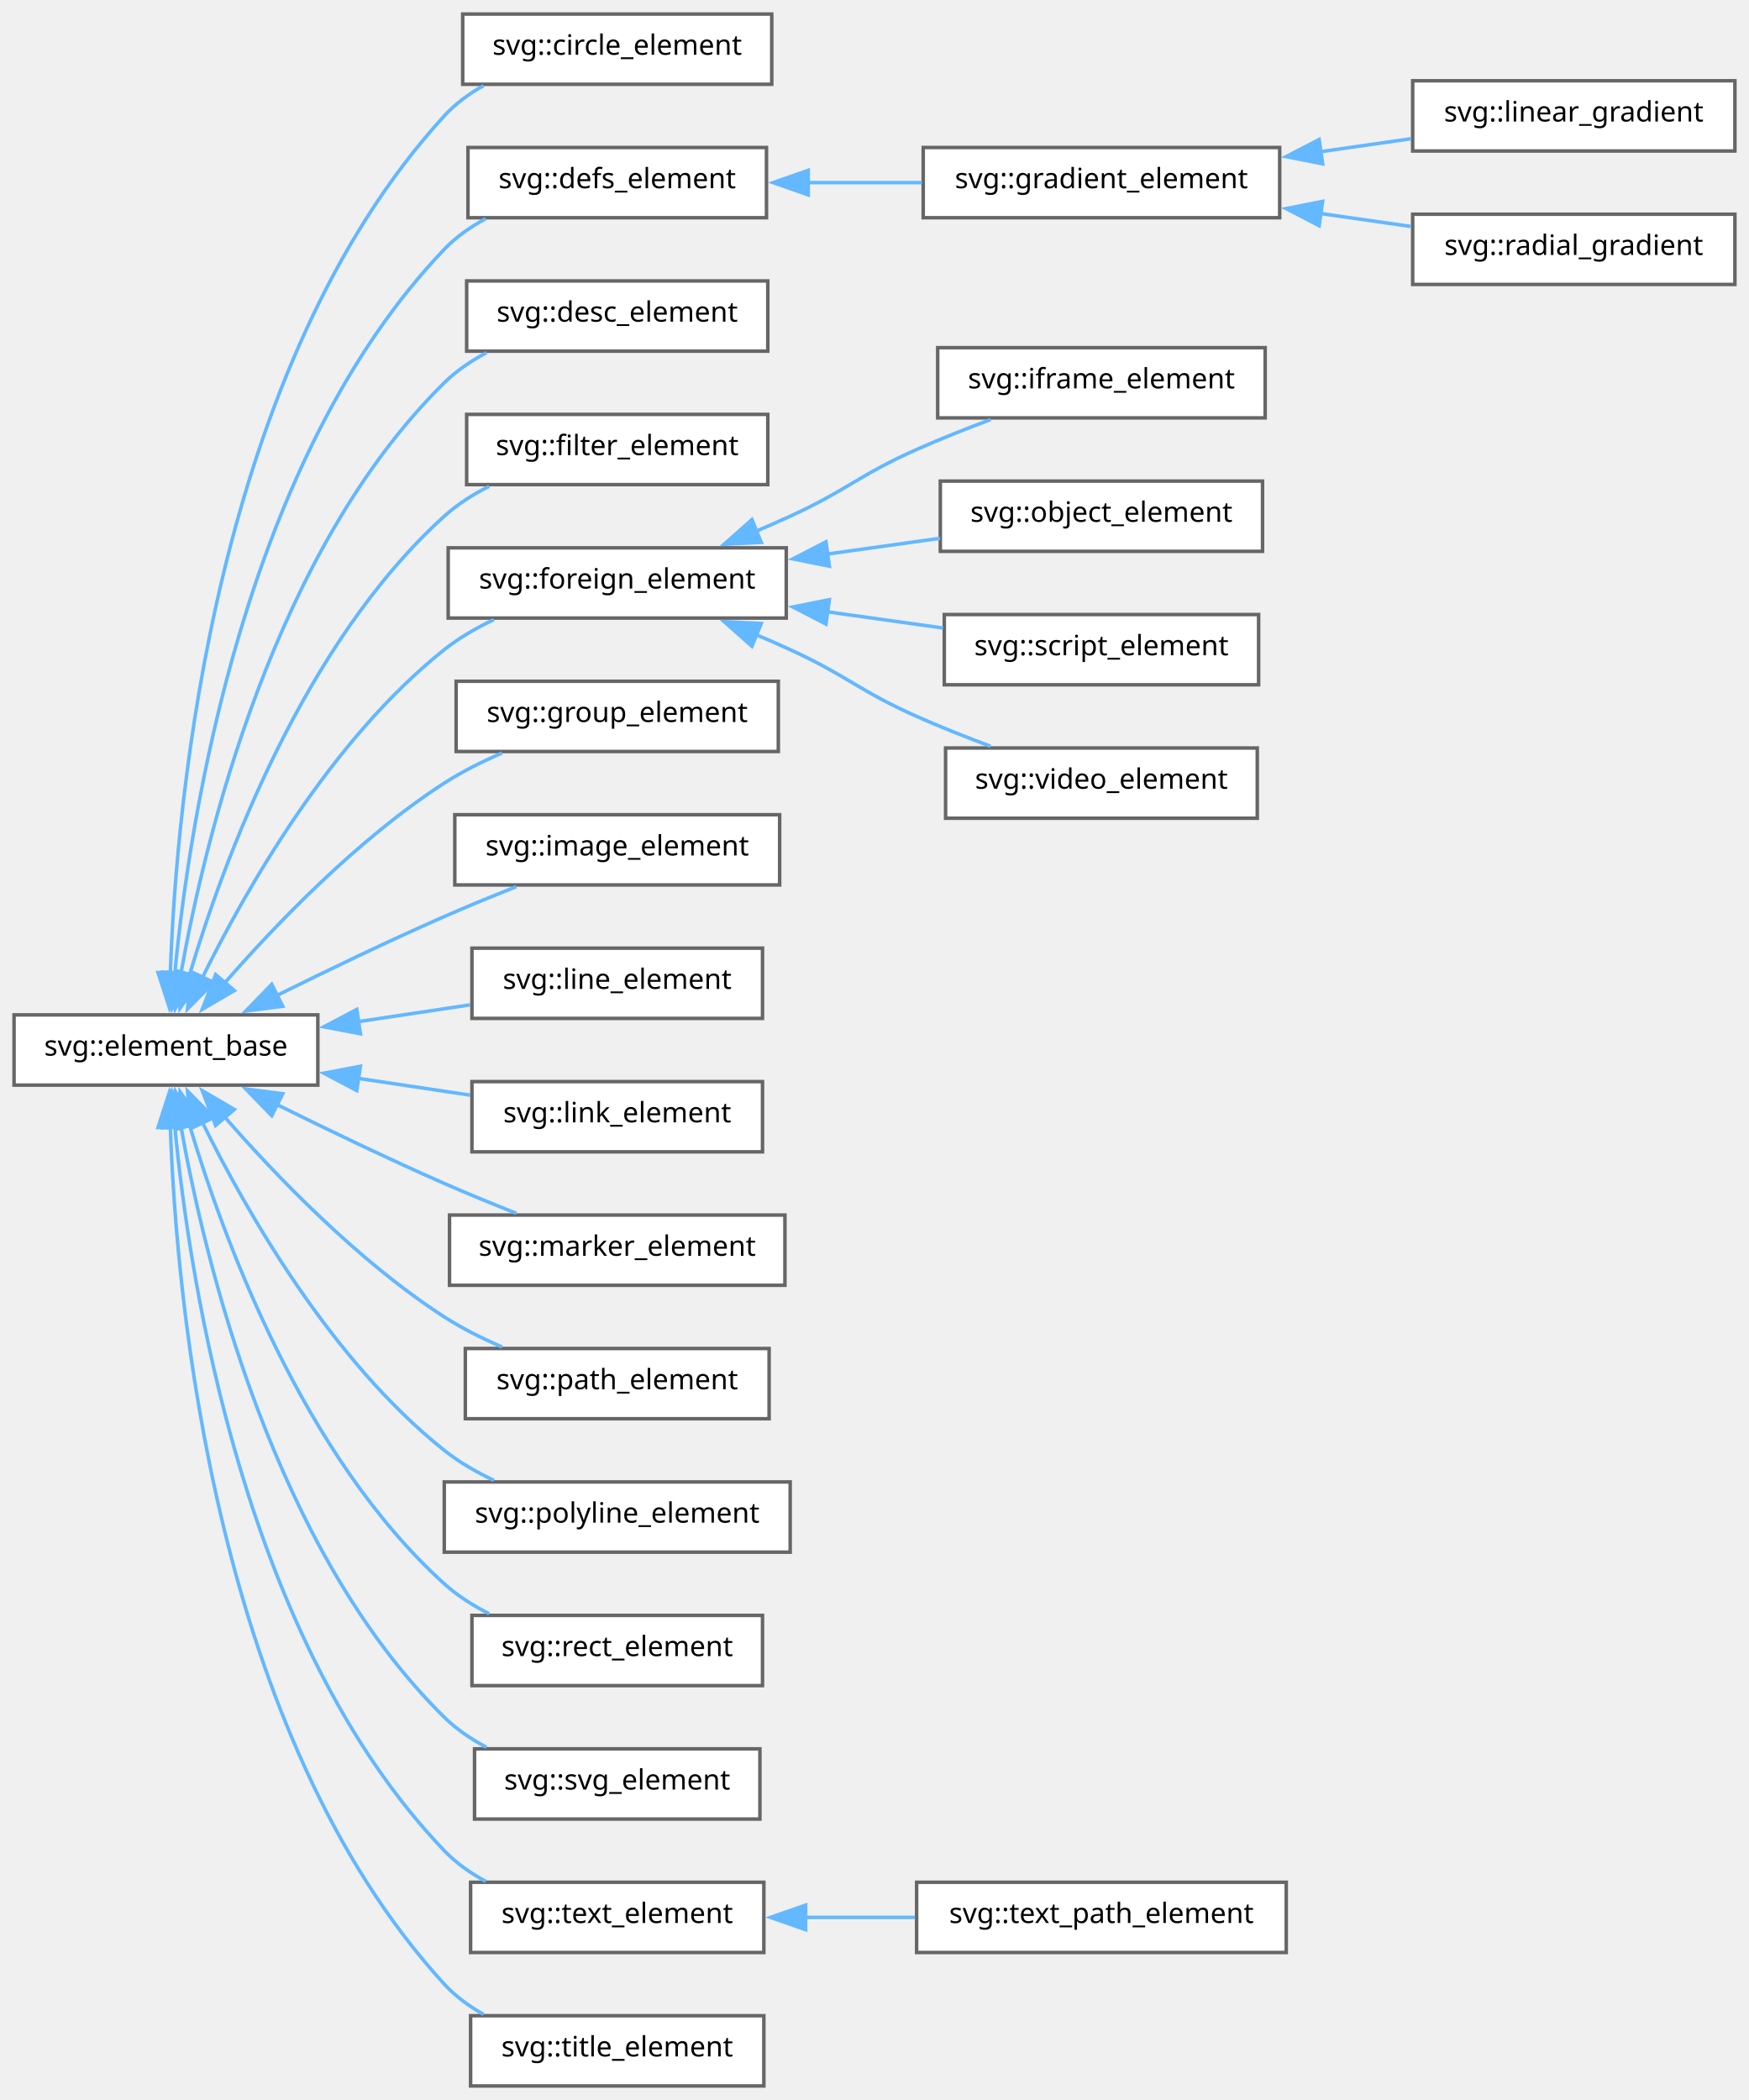
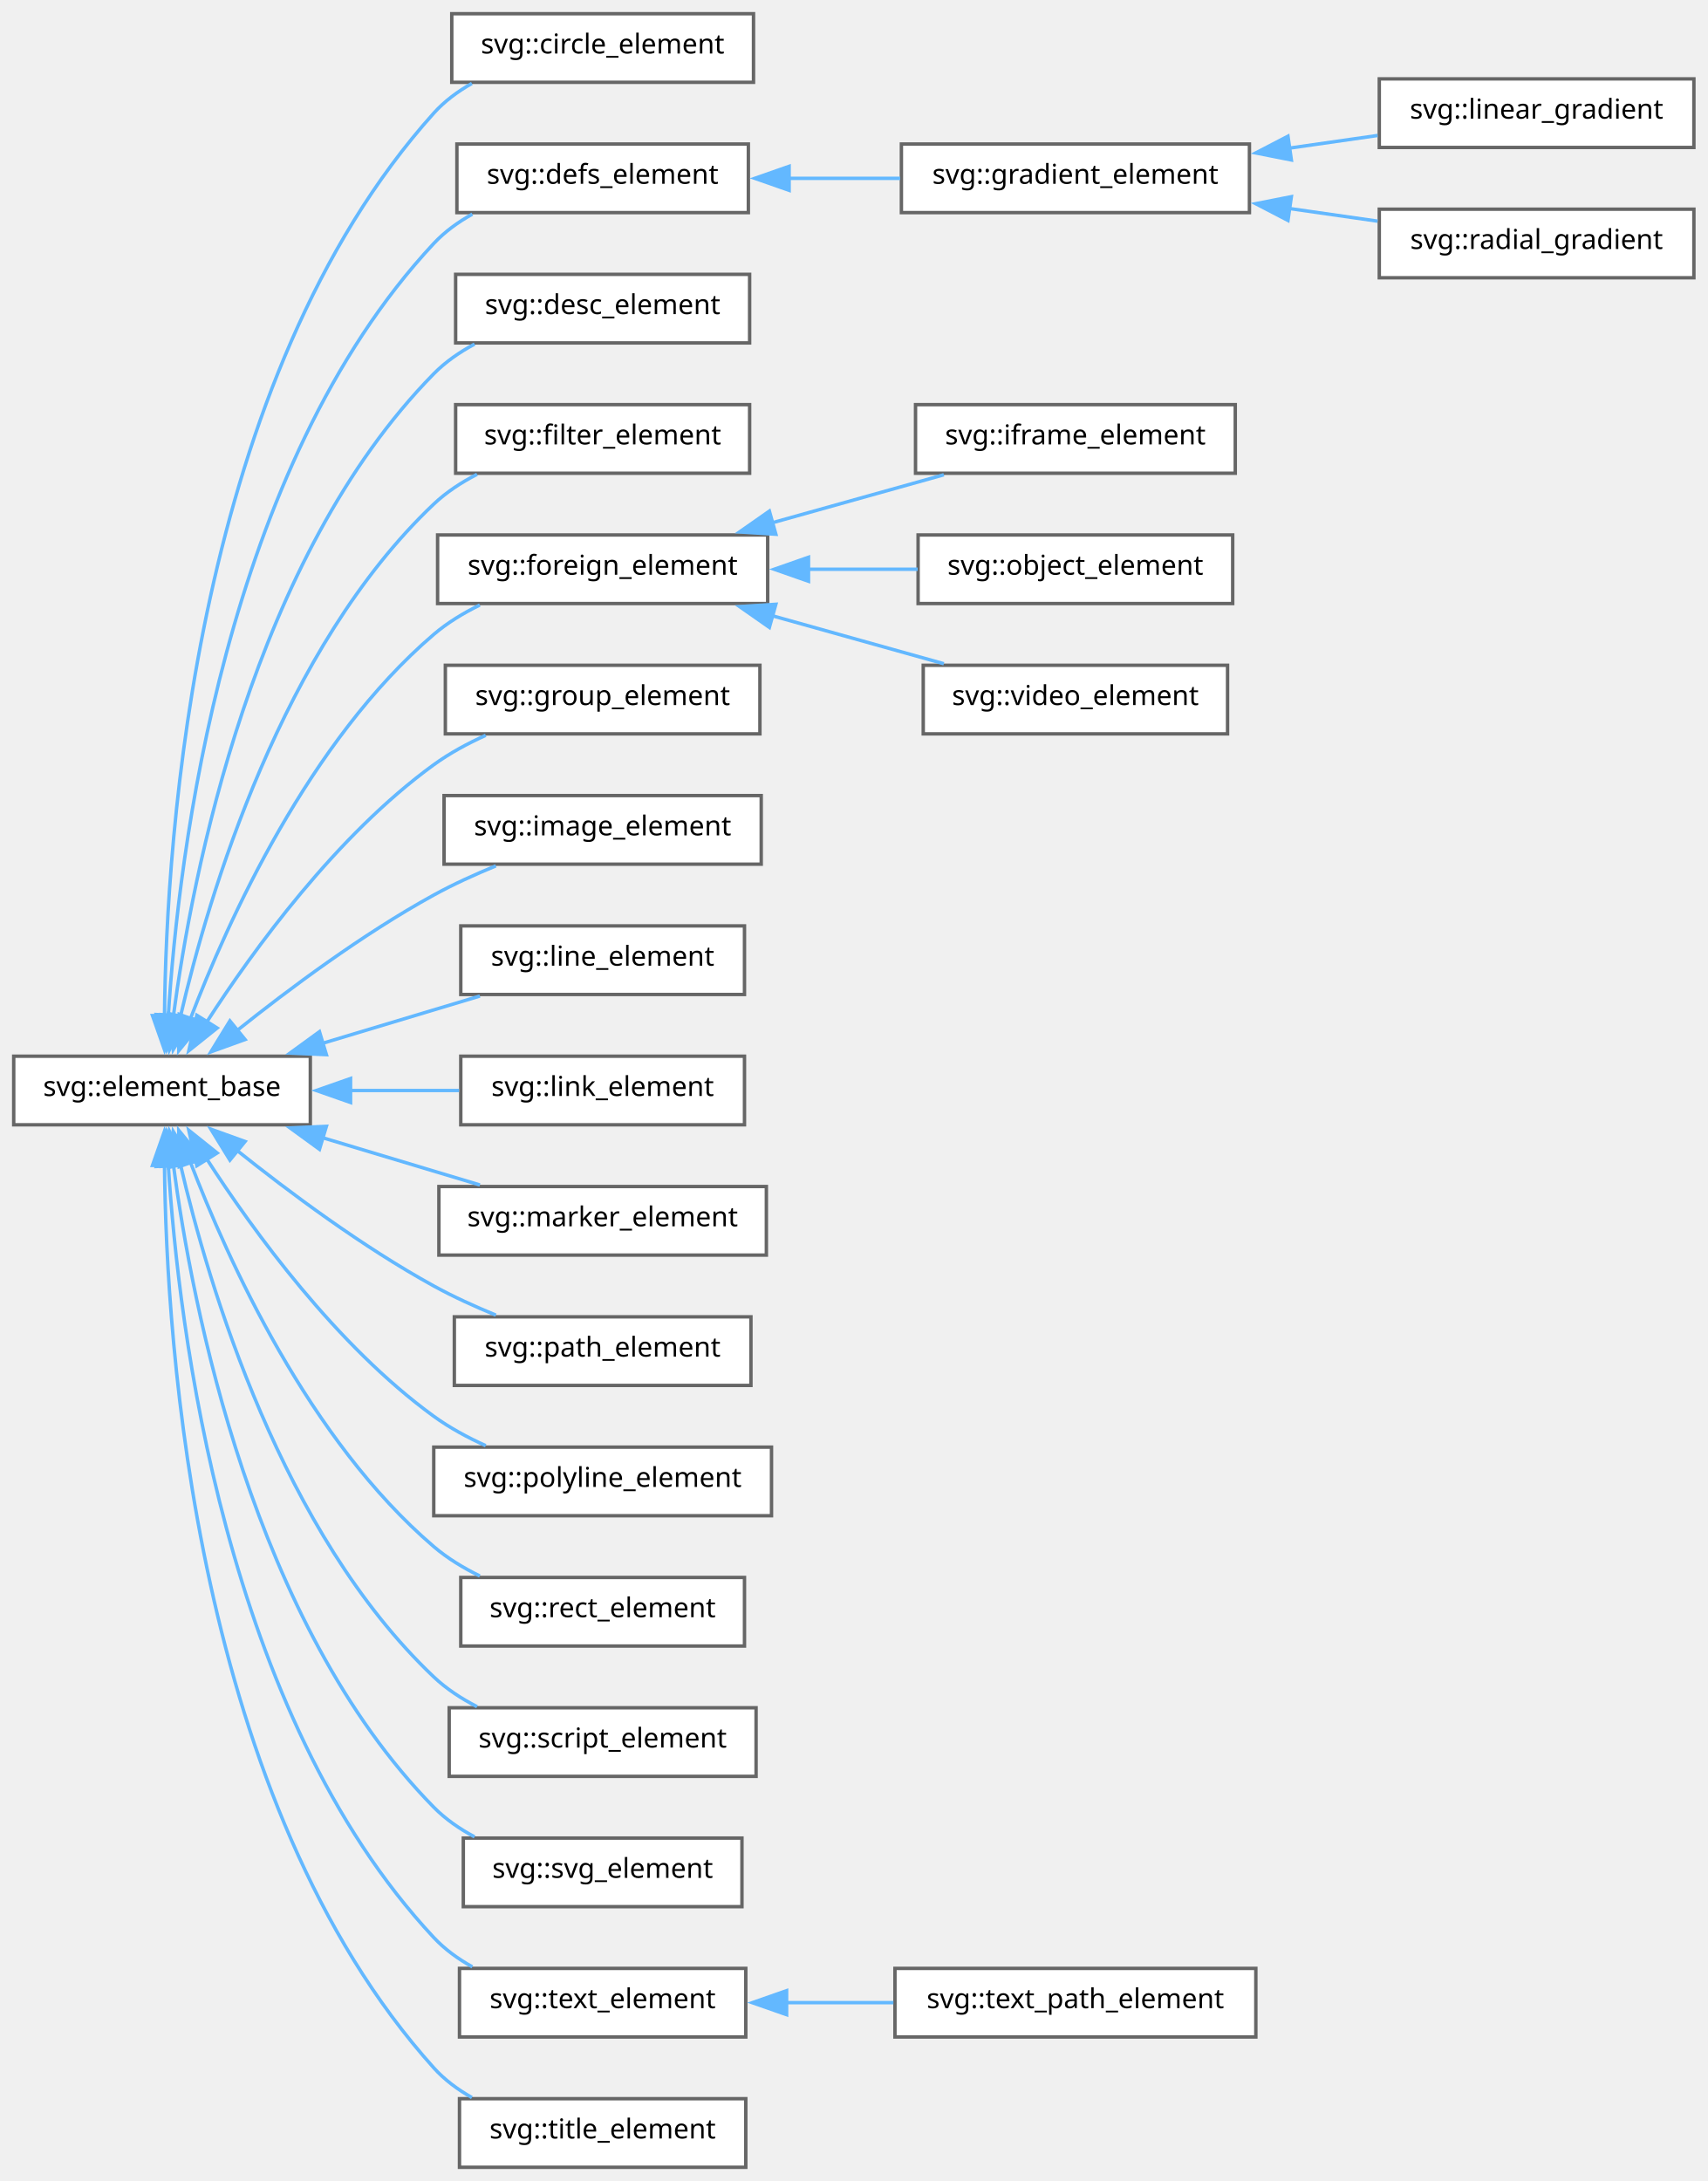
- <svg xmlns="http://www.w3.org/2000/svg" xmlns:xlink="http://www.w3.org/1999/xlink" width="498pt" height="598pt" viewBox="0.00 0.00 498.00 598.00">
-   <g id="graph0" class="graph" transform="scale(1 1) rotate(0) translate(4 594)">
+ <svg xmlns="http://www.w3.org/2000/svg" xmlns:xlink="http://www.w3.org/1999/xlink" width="498pt" height="636pt" viewBox="0.00 0.00 498.00 636.00">
+   <g id="graph0" class="graph" transform="scale(1 1) rotate(0) translate(4 632)">
    <g id="Node000000" class="node">
      <g id="a_Node000000">
        <a xlink:href="group__elements.html#structsvg_1_1element__base" target="_top" xlink:title="Abstract base class for all SVG Elements.">
-           <polygon fill="white" stroke="#666666" points="86.5,-305 0,-305 0,-285 86.5,-285 86.5,-305" />
-           <text text-anchor="middle" x="43.25" y="-293.4" font-family="SourceSans" font-size="8.00">svg::element_base</text>
+           <polygon fill="white" stroke="#666666" points="86.5,-324 0,-324 0,-304 86.5,-304 86.5,-324" />
+           <text text-anchor="middle" x="43.25" y="-312.4" font-family="SourceSans" font-size="8.00">svg::element_base</text>
        </a>
      </g>
    </g>
    <g id="Node000001" class="node">
      <g id="a_Node000001">
        <a xlink:href="group__elements.html#structsvg_1_1circle__element" target="_top" xlink:title=" ">
-           <polygon fill="white" stroke="#666666" points="215.75,-590 127.75,-590 127.75,-570 215.75,-570 215.75,-590" />
-           <text text-anchor="middle" x="171.75" y="-578.4" font-family="SourceSans" font-size="8.00">svg::circle_element</text>
+           <polygon fill="white" stroke="#666666" points="215.75,-628 127.75,-628 127.75,-608 215.75,-608 215.75,-628" />
+           <text text-anchor="middle" x="171.75" y="-616.4" font-family="SourceSans" font-size="8.00">svg::circle_element</text>
        </a>
      </g>
    </g>
    <g id="edge1_Node000000_Node000001" class="edge">
      <g id="a_edge1_Node000000_Node000001">
        <a xlink:title=" ">
-           <path fill="none" stroke="#63b8ff" d="M44.49,-316.67C46.2,-366.34 57.19,-489.61 122.5,-561 125.66,-564.45 129.53,-567.29 133.68,-569.61" />
-           <polygon fill="#63b8ff" stroke="#63b8ff" points="48,-316.88 44.26,-306.97 41,-317.05 48,-316.88" />
+           <path fill="none" stroke="#63b8ff" d="M43.97,-335.77C44.49,-387.95 52.96,-521.58 122.5,-599 125.63,-602.48 129.48,-605.33 133.62,-607.67" />
+           <polygon fill="#63b8ff" stroke="#63b8ff" points="47.47,-335.86 43.98,-325.85 40.47,-335.85 47.47,-335.86" />
        </a>
      </g>
    </g>
    <g id="Node000002" class="node">
      <g id="a_Node000002">
        <a xlink:href="group__elements.html#structsvg_1_1defs__element" target="_top" xlink:title=" ">
-           <polygon fill="white" stroke="#666666" points="214.25,-552 129.25,-552 129.25,-532 214.25,-532 214.25,-552" />
-           <text text-anchor="middle" x="171.75" y="-540.4" font-family="SourceSans" font-size="8.00">svg::defs_element</text>
+           <polygon fill="white" stroke="#666666" points="214.25,-590 129.25,-590 129.25,-570 214.25,-570 214.25,-590" />
+           <text text-anchor="middle" x="171.75" y="-578.4" font-family="SourceSans" font-size="8.00">svg::defs_element</text>
        </a>
      </g>
    </g>
    <g id="edge2_Node000000_Node000002" class="edge">
      <g id="a_edge2_Node000000_Node000002">
        <a xlink:title=" ">
-           <path fill="none" stroke="#63b8ff" d="M45.78,-316.84C50.03,-361.42 65.76,-463.68 122.5,-523 125.86,-526.51 129.95,-529.39 134.31,-531.74" />
-           <polygon fill="#63b8ff" stroke="#63b8ff" points="49.27,-316.6 44.95,-306.93 42.3,-317.18 49.27,-316.6" />
+           <path fill="none" stroke="#63b8ff" d="M45.08,-335.71C48.04,-382.87 61.47,-495.65 122.5,-561 125.7,-564.42 129.58,-567.24 133.75,-569.55" />
+           <polygon fill="#63b8ff" stroke="#63b8ff" points="48.59,-335.8 44.58,-326 41.6,-336.16 48.59,-335.8" />
        </a>
      </g>
    </g>
    <g id="Node000006" class="node">
      <g id="a_Node000006">
        <a xlink:href="group__elements.html#structsvg_1_1desc__element" target="_top" xlink:title=" ">
-           <polygon fill="white" stroke="#666666" points="214.62,-514 128.88,-514 128.88,-494 214.62,-494 214.62,-514" />
-           <text text-anchor="middle" x="171.75" y="-502.4" font-family="SourceSans" font-size="8.00">svg::desc_element</text>
+           <polygon fill="white" stroke="#666666" points="214.62,-552 128.88,-552 128.88,-532 214.62,-532 214.62,-552" />
+           <text text-anchor="middle" x="171.75" y="-540.4" font-family="SourceSans" font-size="8.00">svg::desc_element</text>
        </a>
      </g>
    </g>
    <g id="edge6_Node000000_Node000006" class="edge">
      <g id="a_edge6_Node000000_Node000006">
        <a xlink:title=" ">
-           <path fill="none" stroke="#63b8ff" d="M47.44,-316.35C54.31,-355.06 73.98,-437.22 122.5,-485 125.96,-488.41 130.11,-491.23 134.51,-493.55" />
-           <polygon fill="#63b8ff" stroke="#63b8ff" points="50.93,-316 45.86,-306.7 44.03,-317.14 50.93,-316" />
+           <path fill="none" stroke="#63b8ff" d="M46.53,-335.45C52.05,-377.07 69.82,-469.42 122.5,-523 125.91,-526.47 130.03,-529.32 134.4,-531.65" />
+           <polygon fill="#63b8ff" stroke="#63b8ff" points="50.03,-335.27 45.36,-325.76 43.08,-336.11 50.03,-335.27" />
        </a>
      </g>
    </g>
    <g id="Node000007" class="node">
      <g id="a_Node000007">
        <a xlink:href="group__elements.html#structsvg_1_1filter__element" target="_top" xlink:title=" ">
-           <polygon fill="white" stroke="#666666" points="214.62,-476 128.88,-476 128.88,-456 214.62,-456 214.62,-476" />
-           <text text-anchor="middle" x="171.75" y="-464.4" font-family="SourceSans" font-size="8.00">svg::filter_element</text>
+           <polygon fill="white" stroke="#666666" points="214.62,-514 128.88,-514 128.88,-494 214.62,-494 214.62,-514" />
+           <text text-anchor="middle" x="171.75" y="-502.4" font-family="SourceSans" font-size="8.00">svg::filter_element</text>
        </a>
      </g>
    </g>
    <g id="edge7_Node000000_Node000007" class="edge">
      <g id="a_edge7_Node000000_Node000007">
        <a xlink:title=" ">
-           <path fill="none" stroke="#63b8ff" d="M49.94,-316.32C59.62,-348.78 82.29,-410.63 122.5,-447 126.24,-450.38 130.65,-453.19 135.26,-455.52" />
-           <polygon fill="#63b8ff" stroke="#63b8ff" points="53.36,-315.56 47.26,-306.89 46.62,-317.47 53.36,-315.56" />
+           <path fill="none" stroke="#63b8ff" d="M48.59,-335.44C56.87,-371.16 78.19,-443.02 122.5,-485 126.16,-488.47 130.53,-491.33 135.12,-493.68" />
+           <polygon fill="#63b8ff" stroke="#63b8ff" points="52.06,-334.93 46.51,-325.91 45.22,-336.42 52.06,-334.93" />
        </a>
      </g>
    </g>
    <g id="Node000008" class="node">
      <g id="a_Node000008">
        <a xlink:href="group__elements.html#structsvg_1_1foreign__element" target="_top" xlink:title=" ">
-           <polygon fill="white" stroke="#666666" points="219.88,-438 123.62,-438 123.62,-418 219.88,-418 219.88,-438" />
-           <text text-anchor="middle" x="171.75" y="-426.4" font-family="SourceSans" font-size="8.00">svg::foreign_element</text>
+           <polygon fill="white" stroke="#666666" points="219.88,-476 123.62,-476 123.62,-456 219.88,-456 219.88,-476" />
+           <text text-anchor="middle" x="171.75" y="-464.4" font-family="SourceSans" font-size="8.00">svg::foreign_element</text>
        </a>
      </g>
    </g>
    <g id="edge8_Node000000_Node000008" class="edge">
      <g id="a_edge8_Node000000_Node000008">
        <a xlink:title=" ">
-           <path fill="none" stroke="#63b8ff" d="M53.62,-315.59C66.06,-340.81 90.25,-383.33 122.5,-409 126.73,-412.36 131.62,-415.19 136.64,-417.56" />
-           <polygon fill="#63b8ff" stroke="#63b8ff" points="56.86,-314.24 49.4,-306.71 50.54,-317.25 56.86,-314.24" />
+           <path fill="none" stroke="#63b8ff" d="M51.44,-334.69C62.47,-363.58 86.16,-415.95 122.5,-447 126.47,-450.39 131.12,-453.22 135.93,-455.57" />
+           <polygon fill="#63b8ff" stroke="#63b8ff" points="54.85,-333.81 48.13,-325.62 48.27,-336.21 54.85,-333.81" />
+         </a>
+       </g>
+     </g>
+     <g id="Node000012" class="node">
+       <g id="a_Node000012">
+         <a xlink:href="group__elements.html#structsvg_1_1group__element" target="_top" xlink:title=" ">
+           <polygon fill="white" stroke="#666666" points="217.62,-438 125.88,-438 125.88,-418 217.62,-418 217.62,-438" />
+           <text text-anchor="middle" x="171.75" y="-426.4" font-family="SourceSans" font-size="8.00">svg::group_element</text>
+         </a>
+       </g>
+     </g>
+     <g id="edge12_Node000000_Node000012" class="edge">
+       <g id="a_edge12_Node000000_Node000012">
+         <a xlink:title=" ">
+           <path fill="none" stroke="#63b8ff" d="M56.26,-333.91C69.94,-355.1 94.11,-388.37 122.5,-409 127.09,-412.33 132.34,-415.18 137.65,-417.57" />
+           <polygon fill="#63b8ff" stroke="#63b8ff" points="59.33,-332.22 51.06,-325.6 53.4,-335.94 59.33,-332.22" />
        </a>
      </g>
    </g>
    <g id="Node000013" class="node">
      <g id="a_Node000013">
-         <a xlink:href="group__elements.html#structsvg_1_1group__element" target="_top" xlink:title=" ">
-           <polygon fill="white" stroke="#666666" points="217.62,-400 125.88,-400 125.88,-380 217.62,-380 217.62,-400" />
-           <text text-anchor="middle" x="171.75" y="-388.4" font-family="SourceSans" font-size="8.00">svg::group_element</text>
+         <a xlink:href="group__elements.html#structsvg_1_1image__element" target="_top" xlink:title=" ">
+           <polygon fill="white" stroke="#666666" points="218,-400 125.5,-400 125.5,-380 218,-380 218,-400" />
+           <text text-anchor="middle" x="171.75" y="-388.4" font-family="SourceSans" font-size="8.00">svg::image_element</text>
        </a>
      </g>
    </g>
    <g id="edge13_Node000000_Node000013" class="edge">
      <g id="a_edge13_Node000000_Node000013">
        <a xlink:title=" ">
-           <path fill="none" stroke="#63b8ff" d="M59.83,-313.92C74.53,-330.77 97.93,-355.15 122.5,-371 127.57,-374.27 133.29,-377.13 138.97,-379.57" />
-           <polygon fill="#63b8ff" stroke="#63b8ff" points="62.73,-311.93 53.59,-306.58 57.4,-316.47 62.73,-311.93" />
+           <path fill="none" stroke="#63b8ff" d="M64.93,-331.32C80.17,-343.51 101.76,-359.61 122.5,-371 128.18,-374.12 134.48,-376.99 140.61,-379.5" />
+           <polygon fill="#63b8ff" stroke="#63b8ff" points="67.47,-328.87 57.5,-325.27 63.05,-334.3 67.47,-328.87" />
        </a>
      </g>
    </g>
    <g id="Node000014" class="node">
      <g id="a_Node000014">
-         <a xlink:href="group__elements.html#structsvg_1_1image__element" target="_top" xlink:title=" ">
-           <polygon fill="white" stroke="#666666" points="218,-362 125.5,-362 125.5,-342 218,-342 218,-362" />
-           <text text-anchor="middle" x="171.75" y="-350.4" font-family="SourceSans" font-size="8.00">svg::image_element</text>
+         <a xlink:href="group__elements.html#structsvg_1_1line__element" target="_top" xlink:title=" ">
+           <polygon fill="white" stroke="#666666" points="213.12,-362 130.38,-362 130.38,-342 213.12,-342 213.12,-362" />
+           <text text-anchor="middle" x="171.75" y="-350.4" font-family="SourceSans" font-size="8.00">svg::line_element</text>
        </a>
      </g>
    </g>
    <g id="edge14_Node000000_Node000014" class="edge">
      <g id="a_edge14_Node000000_Node000014">
        <a xlink:title=" ">
-           <path fill="none" stroke="#63b8ff" d="M74.94,-310.58C89.27,-317.68 106.63,-326.03 122.5,-333 129.09,-335.89 136.28,-338.84 143.04,-341.51" />
-           <polygon fill="#63b8ff" stroke="#63b8ff" points="76.51,-307.45 66,-306.11 73.38,-313.71 76.51,-307.45" />
+           <path fill="none" stroke="#63b8ff" d="M89.89,-327.71C105.08,-332.27 121.73,-337.28 135.96,-341.55" />
+           <polygon fill="#63b8ff" stroke="#63b8ff" points="91.19,-324.44 80.6,-324.92 89.17,-331.15 91.19,-324.44" />
        </a>
      </g>
    </g>
    <g id="Node000015" class="node">
      <g id="a_Node000015">
-         <a xlink:href="group__elements.html#structsvg_1_1line__element" target="_top" xlink:title=" ">
+         <a xlink:href="group__elements.html#structsvg_1_1link__element" target="_top" xlink:title=" ">
          <polygon fill="white" stroke="#666666" points="213.12,-324 130.38,-324 130.38,-304 213.12,-304 213.12,-324" />
-           <text text-anchor="middle" x="171.75" y="-312.4" font-family="SourceSans" font-size="8.00">svg::line_element</text>
+           <text text-anchor="middle" x="171.75" y="-312.4" font-family="SourceSans" font-size="8.00">svg::link_element</text>
        </a>
      </g>
    </g>
    <g id="edge15_Node000000_Node000015" class="edge">
      <g id="a_edge15_Node000000_Node000015">
        <a xlink:title=" ">
-           <path fill="none" stroke="#63b8ff" d="M98.08,-303.09C108.73,-304.69 119.75,-306.34 129.89,-307.86" />
-           <polygon fill="#63b8ff" stroke="#63b8ff" points="98.63,-299.63 88.22,-301.6 97.59,-306.55 98.63,-299.63" />
+           <path fill="none" stroke="#63b8ff" d="M98.08,-314C108.73,-314 119.75,-314 129.89,-314" />
+           <polygon fill="#63b8ff" stroke="#63b8ff" points="98.24,-310.5 88.24,-314 98.24,-317.5 98.24,-310.5" />
        </a>
      </g>
    </g>
    <g id="Node000016" class="node">
      <g id="a_Node000016">
-         <a xlink:href="group__elements.html#structsvg_1_1link__element" target="_top" xlink:title=" ">
-           <polygon fill="white" stroke="#666666" points="213.12,-286 130.38,-286 130.38,-266 213.12,-266 213.12,-286" />
-           <text text-anchor="middle" x="171.75" y="-274.4" font-family="SourceSans" font-size="8.00">svg::link_element</text>
+         <a xlink:href="group__elements.html#structsvg_1_1marker__element" target="_top" xlink:title=" ">
+           <polygon fill="white" stroke="#666666" points="219.5,-286 124,-286 124,-266 219.5,-266 219.5,-286" />
+           <text text-anchor="middle" x="171.75" y="-274.4" font-family="SourceSans" font-size="8.00">svg::marker_element</text>
        </a>
      </g>
    </g>
    <g id="edge16_Node000000_Node000016" class="edge">
      <g id="a_edge16_Node000000_Node000016">
        <a xlink:title=" ">
-           <path fill="none" stroke="#63b8ff" d="M98.08,-286.91C108.73,-285.31 119.75,-283.66 129.89,-282.14" />
-           <polygon fill="#63b8ff" stroke="#63b8ff" points="97.59,-283.45 88.22,-288.4 98.63,-290.37 97.59,-283.45" />
+           <path fill="none" stroke="#63b8ff" d="M89.89,-300.29C105.08,-295.73 121.73,-290.72 135.96,-286.45" />
+           <polygon fill="#63b8ff" stroke="#63b8ff" points="89.17,-296.85 80.6,-303.08 91.19,-303.56 89.17,-296.85" />
        </a>
      </g>
    </g>
    <g id="Node000017" class="node">
      <g id="a_Node000017">
-         <a xlink:href="group__elements.html#structsvg_1_1marker__element" target="_top" xlink:title=" ">
-           <polygon fill="white" stroke="#666666" points="219.5,-248 124,-248 124,-228 219.5,-228 219.5,-248" />
-           <text text-anchor="middle" x="171.75" y="-236.4" font-family="SourceSans" font-size="8.00">svg::marker_element</text>
+         <a xlink:href="group__elements.html#structsvg_1_1path__element" target="_top" xlink:title=" ">
+           <polygon fill="white" stroke="#666666" points="215,-248 128.5,-248 128.5,-228 215,-228 215,-248" />
+           <text text-anchor="middle" x="171.75" y="-236.4" font-family="SourceSans" font-size="8.00">svg::path_element</text>
        </a>
      </g>
    </g>
    <g id="edge17_Node000000_Node000017" class="edge">
      <g id="a_edge17_Node000000_Node000017">
        <a xlink:title=" ">
-           <path fill="none" stroke="#63b8ff" d="M74.94,-279.42C89.27,-272.32 106.63,-263.97 122.5,-257 129.09,-254.11 136.28,-251.16 143.04,-248.49" />
-           <polygon fill="#63b8ff" stroke="#63b8ff" points="73.38,-276.29 66,-283.89 76.51,-282.55 73.38,-276.29" />
+           <path fill="none" stroke="#63b8ff" d="M64.93,-296.68C80.17,-284.49 101.76,-268.39 122.5,-257 128.18,-253.88 134.48,-251.01 140.61,-248.5" />
+           <polygon fill="#63b8ff" stroke="#63b8ff" points="63.05,-293.7 57.5,-302.73 67.47,-299.13 63.05,-293.7" />
        </a>
      </g>
    </g>
    <g id="Node000018" class="node">
      <g id="a_Node000018">
-         <a xlink:href="group__elements.html#structsvg_1_1path__element" target="_top" xlink:title=" ">
-           <polygon fill="white" stroke="#666666" points="215,-210 128.5,-210 128.5,-190 215,-190 215,-210" />
-           <text text-anchor="middle" x="171.75" y="-198.4" font-family="SourceSans" font-size="8.00">svg::path_element</text>
+         <a xlink:href="group__elements.html#structsvg_1_1polyline__element" target="_top" xlink:title=" ">
+           <polygon fill="white" stroke="#666666" points="221,-210 122.5,-210 122.5,-190 221,-190 221,-210" />
+           <text text-anchor="middle" x="171.75" y="-198.4" font-family="SourceSans" font-size="8.00">svg::polyline_element</text>
        </a>
      </g>
    </g>
    <g id="edge18_Node000000_Node000018" class="edge">
      <g id="a_edge18_Node000000_Node000018">
        <a xlink:title=" ">
-           <path fill="none" stroke="#63b8ff" d="M59.83,-276.08C74.53,-259.23 97.93,-234.85 122.5,-219 127.57,-215.73 133.29,-212.87 138.97,-210.43" />
-           <polygon fill="#63b8ff" stroke="#63b8ff" points="57.4,-273.53 53.59,-283.42 62.73,-278.07 57.4,-273.53" />
+           <path fill="none" stroke="#63b8ff" d="M56.26,-294.09C69.94,-272.9 94.11,-239.63 122.5,-219 127.09,-215.67 132.34,-212.82 137.65,-210.43" />
+           <polygon fill="#63b8ff" stroke="#63b8ff" points="53.4,-292.06 51.06,-302.4 59.33,-295.78 53.4,-292.06" />
        </a>
      </g>
    </g>
    <g id="Node000019" class="node">
      <g id="a_Node000019">
-         <a xlink:href="group__elements.html#structsvg_1_1polyline__element" target="_top" xlink:title=" ">
-           <polygon fill="white" stroke="#666666" points="221,-172 122.5,-172 122.5,-152 221,-152 221,-172" />
-           <text text-anchor="middle" x="171.75" y="-160.4" font-family="SourceSans" font-size="8.00">svg::polyline_element</text>
+         <a xlink:href="group__elements.html#structsvg_1_1rect__element" target="_top" xlink:title=" ">
+           <polygon fill="white" stroke="#666666" points="213.12,-172 130.38,-172 130.38,-152 213.12,-152 213.12,-172" />
+           <text text-anchor="middle" x="171.75" y="-160.4" font-family="SourceSans" font-size="8.00">svg::rect_element</text>
        </a>
      </g>
    </g>
    <g id="edge19_Node000000_Node000019" class="edge">
      <g id="a_edge19_Node000000_Node000019">
        <a xlink:title=" ">
-           <path fill="none" stroke="#63b8ff" d="M53.62,-274.41C66.06,-249.19 90.25,-206.67 122.5,-181 126.73,-177.64 131.62,-174.81 136.64,-172.44" />
-           <polygon fill="#63b8ff" stroke="#63b8ff" points="50.54,-272.75 49.4,-283.29 56.86,-275.76 50.54,-272.75" />
+           <path fill="none" stroke="#63b8ff" d="M51.44,-293.31C62.47,-264.42 86.16,-212.05 122.5,-181 126.47,-177.61 131.12,-174.78 135.93,-172.43" />
+           <polygon fill="#63b8ff" stroke="#63b8ff" points="48.27,-291.79 48.13,-302.38 54.85,-294.19 48.27,-291.79" />
        </a>
      </g>
    </g>
    <g id="Node000020" class="node">
      <g id="a_Node000020">
-         <a xlink:href="group__elements.html#structsvg_1_1rect__element" target="_top" xlink:title=" ">
-           <polygon fill="white" stroke="#666666" points="213.12,-134 130.38,-134 130.38,-114 213.12,-114 213.12,-134" />
-           <text text-anchor="middle" x="171.75" y="-122.4" font-family="SourceSans" font-size="8.00">svg::rect_element</text>
+         <a xlink:href="group__elements.html#structsvg_1_1script__element" target="_top" xlink:title=" ">
+           <polygon fill="white" stroke="#666666" points="216.5,-134 127,-134 127,-114 216.5,-114 216.5,-134" />
+           <text text-anchor="middle" x="171.75" y="-122.4" font-family="SourceSans" font-size="8.00">svg::script_element</text>
        </a>
      </g>
    </g>
    <g id="edge20_Node000000_Node000020" class="edge">
      <g id="a_edge20_Node000000_Node000020">
        <a xlink:title=" ">
-           <path fill="none" stroke="#63b8ff" d="M49.94,-273.68C59.62,-241.22 82.29,-179.37 122.5,-143 126.24,-139.62 130.65,-136.81 135.26,-134.48" />
-           <polygon fill="#63b8ff" stroke="#63b8ff" points="46.62,-272.53 47.26,-283.11 53.36,-274.44 46.62,-272.53" />
+           <path fill="none" stroke="#63b8ff" d="M48.59,-292.56C56.87,-256.84 78.19,-184.98 122.5,-143 126.16,-139.53 130.53,-136.67 135.12,-134.32" />
+           <polygon fill="#63b8ff" stroke="#63b8ff" points="45.22,-291.58 46.51,-302.09 52.06,-293.07 45.22,-291.58" />
        </a>
      </g>
    </g>
    <g id="Node000021" class="node">
      <g id="a_Node000021">
        <a xlink:href="group__elements.html#structsvg_1_1svg__element" target="_top" xlink:title=" ">
          <polygon fill="white" stroke="#666666" points="212.38,-96 131.12,-96 131.12,-76 212.38,-76 212.38,-96" />
          <text text-anchor="middle" x="171.75" y="-84.4" font-family="SourceSans" font-size="8.00">svg::svg_element</text>
        </a>
      </g>
    </g>
    <g id="edge21_Node000000_Node000021" class="edge">
      <g id="a_edge21_Node000000_Node000021">
        <a xlink:title=" ">
-           <path fill="none" stroke="#63b8ff" d="M47.44,-273.65C54.31,-234.94 73.98,-152.78 122.5,-105 125.96,-101.59 130.11,-98.77 134.51,-96.45" />
-           <polygon fill="#63b8ff" stroke="#63b8ff" points="44.03,-272.86 45.86,-283.3 50.93,-274 44.03,-272.86" />
+           <path fill="none" stroke="#63b8ff" d="M46.53,-292.55C52.05,-250.93 69.82,-158.58 122.5,-105 125.91,-101.53 130.03,-98.68 134.4,-96.35" />
+           <polygon fill="#63b8ff" stroke="#63b8ff" points="43.08,-291.89 45.36,-302.24 50.03,-292.73 43.08,-291.89" />
        </a>
      </g>
    </g>
    <g id="Node000022" class="node">
      <g id="a_Node000022">
        <a xlink:href="group__elements.html#structsvg_1_1text__element" target="_top" xlink:title=" ">
          <polygon fill="white" stroke="#666666" points="213.5,-58 130,-58 130,-38 213.5,-38 213.5,-58" />
          <text text-anchor="middle" x="171.75" y="-46.4" font-family="SourceSans" font-size="8.00">svg::text_element</text>
        </a>
      </g>
    </g>
    <g id="edge22_Node000000_Node000022" class="edge">
      <g id="a_edge22_Node000000_Node000022">
        <a xlink:title=" ">
-           <path fill="none" stroke="#63b8ff" d="M45.78,-273.16C50.03,-228.58 65.76,-126.32 122.5,-67 125.86,-63.49 129.95,-60.61 134.31,-58.26" />
-           <polygon fill="#63b8ff" stroke="#63b8ff" points="42.3,-272.82 44.95,-283.07 49.27,-273.4 42.3,-272.82" />
+           <path fill="none" stroke="#63b8ff" d="M45.08,-292.29C48.04,-245.13 61.47,-132.35 122.5,-67 125.7,-63.58 129.58,-60.76 133.75,-58.45" />
+           <polygon fill="#63b8ff" stroke="#63b8ff" points="41.6,-291.84 44.58,-302 48.59,-292.2 41.6,-291.84" />
        </a>
      </g>
    </g>
    <g id="Node000024" class="node">
      <g id="a_Node000024">
        <a xlink:href="group__elements.html#structsvg_1_1title__element" target="_top" xlink:title=" ">
          <polygon fill="white" stroke="#666666" points="213.5,-20 130,-20 130,0 213.5,0 213.5,-20" />
          <text text-anchor="middle" x="171.75" y="-8.4" font-family="SourceSans" font-size="8.00">svg::title_element</text>
        </a>
      </g>
    </g>
    <g id="edge24_Node000000_Node000024" class="edge">
      <g id="a_edge24_Node000000_Node000024">
        <a xlink:title=" ">
-           <path fill="none" stroke="#63b8ff" d="M44.49,-273.33C46.2,-223.66 57.19,-100.39 122.5,-29 125.66,-25.55 129.53,-22.71 133.68,-20.39" />
-           <polygon fill="#63b8ff" stroke="#63b8ff" points="41,-272.95 44.26,-283.03 48,-273.12 41,-272.95" />
+           <path fill="none" stroke="#63b8ff" d="M43.97,-292.23C44.49,-240.05 52.96,-106.42 122.5,-29 125.63,-25.52 129.48,-22.67 133.62,-20.33" />
+           <polygon fill="#63b8ff" stroke="#63b8ff" points="40.47,-292.15 43.98,-302.15 47.47,-292.14 40.47,-292.15" />
        </a>
      </g>
    </g>
    <g id="Node000003" class="node">
      <g id="a_Node000003">
        <a xlink:href="group__elements.html#structsvg_1_1gradient__element" target="_top" xlink:title=" ">
-           <polygon fill="white" stroke="#666666" points="360.38,-552 258.88,-552 258.88,-532 360.38,-532 360.38,-552" />
-           <text text-anchor="middle" x="309.62" y="-540.4" font-family="SourceSans" font-size="8.00">svg::gradient_element</text>
+           <polygon fill="white" stroke="#666666" points="360.38,-590 258.88,-590 258.88,-570 360.38,-570 360.38,-590" />
+           <text text-anchor="middle" x="309.62" y="-578.4" font-family="SourceSans" font-size="8.00">svg::gradient_element</text>
        </a>
      </g>
    </g>
    <g id="edge3_Node000002_Node000003" class="edge">
      <g id="a_edge3_Node000002_Node000003">
        <a xlink:title=" ">
-           <path fill="none" stroke="#63b8ff" d="M225.99,-542C236.71,-542 247.93,-542 258.53,-542" />
-           <polygon fill="#63b8ff" stroke="#63b8ff" points="226.14,-538.5 216.14,-542 226.14,-545.5 226.14,-538.5" />
+           <path fill="none" stroke="#63b8ff" d="M225.99,-580C236.71,-580 247.93,-580 258.53,-580" />
+           <polygon fill="#63b8ff" stroke="#63b8ff" points="226.14,-576.5 216.14,-580 226.14,-583.5 226.14,-576.5" />
        </a>
      </g>
    </g>
    <g id="Node000004" class="node">
      <g id="a_Node000004">
        <a xlink:href="group__elements.html#structsvg_1_1linear__gradient" target="_top" xlink:title="Linear gradients https://developer.mozilla.org/en-US/docs/Web/SVG/Element/linearGradient.">
-           <polygon fill="white" stroke="#666666" points="490,-571 398.25,-571 398.25,-551 490,-551 490,-571" />
-           <text text-anchor="middle" x="444.12" y="-559.4" font-family="SourceSans" font-size="8.00">svg::linear_gradient</text>
+           <polygon fill="white" stroke="#666666" points="490,-609 398.25,-609 398.25,-589 490,-589 490,-609" />
+           <text text-anchor="middle" x="444.12" y="-597.4" font-family="SourceSans" font-size="8.00">svg::linear_gradient</text>
        </a>
      </g>
    </g>
    <g id="edge4_Node000003_Node000004" class="edge">
      <g id="a_edge4_Node000003_Node000004">
        <a xlink:title=" ">
-           <path fill="none" stroke="#63b8ff" d="M372,-550.8C380.67,-552.04 389.46,-553.3 397.75,-554.49" />
-           <polygon fill="#63b8ff" stroke="#63b8ff" points="372.61,-547.35 362.22,-549.4 371.62,-554.28 372.61,-547.35" />
+           <path fill="none" stroke="#63b8ff" d="M372,-588.8C380.67,-590.04 389.46,-591.3 397.75,-592.49" />
+           <polygon fill="#63b8ff" stroke="#63b8ff" points="372.61,-585.35 362.22,-587.4 371.62,-592.28 372.61,-585.35" />
        </a>
      </g>
    </g>
    <g id="Node000005" class="node">
      <g id="a_Node000005">
        <a xlink:href="group__elements.html#structsvg_1_1radial__gradient" target="_top" xlink:title="Circular gradients https://developer.mozilla.org/en-US/docs/Web/SVG/Element/radialGradient.">
-           <polygon fill="white" stroke="#666666" points="490,-533 398.25,-533 398.25,-513 490,-513 490,-533" />
-           <text text-anchor="middle" x="444.12" y="-521.4" font-family="SourceSans" font-size="8.00">svg::radial_gradient</text>
+           <polygon fill="white" stroke="#666666" points="490,-571 398.25,-571 398.25,-551 490,-551 490,-571" />
+           <text text-anchor="middle" x="444.12" y="-559.4" font-family="SourceSans" font-size="8.00">svg::radial_gradient</text>
        </a>
      </g>
    </g>
    <g id="edge5_Node000003_Node000005" class="edge">
      <g id="a_edge5_Node000003_Node000005">
        <a xlink:title=" ">
-           <path fill="none" stroke="#63b8ff" d="M372,-533.2C380.67,-531.96 389.46,-530.7 397.75,-529.51" />
-           <polygon fill="#63b8ff" stroke="#63b8ff" points="371.62,-529.72 362.22,-534.6 372.61,-536.65 371.62,-529.72" />
+           <path fill="none" stroke="#63b8ff" d="M372,-571.2C380.67,-569.96 389.46,-568.7 397.75,-567.51" />
+           <polygon fill="#63b8ff" stroke="#63b8ff" points="371.62,-567.72 362.22,-572.6 372.61,-574.65 371.62,-567.72" />
        </a>
      </g>
    </g>
    <g id="Node000009" class="node">
      <g id="a_Node000009">
        <a xlink:href="group__elements.html#structsvg_1_1iframe__element" target="_top" xlink:title="iframe HTML object embedded in SVG container. NB: HTML elements video/audio/iframe/canvas can be used...">
-           <polygon fill="white" stroke="#666666" points="356.25,-495 263,-495 263,-475 356.25,-475 356.25,-495" />
-           <text text-anchor="middle" x="309.62" y="-483.4" font-family="SourceSans" font-size="8.00">svg::iframe_element</text>
+           <polygon fill="white" stroke="#666666" points="356.25,-514 263,-514 263,-494 356.25,-494 356.25,-514" />
+           <text text-anchor="middle" x="309.62" y="-502.4" font-family="SourceSans" font-size="8.00">svg::iframe_element</text>
        </a>
      </g>
    </g>
    <g id="edge9_Node000008_Node000009" class="edge">
      <g id="a_edge9_Node000008_Node000009">
        <a xlink:title=" ">
-           <path fill="none" stroke="#63b8ff" d="M211.29,-442.73C214.6,-444.13 217.87,-445.56 221,-447 237.44,-454.55 240.47,-458.64 257,-466 263.72,-468.99 271.06,-471.9 278.05,-474.51" />
-           <polygon fill="#63b8ff" stroke="#63b8ff" points="212.76,-439.55 202.18,-439.01 210.11,-446.03 212.76,-439.55" />
+           <path fill="none" stroke="#63b8ff" d="M221.3,-479.58C237.74,-484.18 255.83,-489.23 271.26,-493.55" />
+           <polygon fill="#63b8ff" stroke="#63b8ff" points="222.27,-476.21 211.7,-476.89 220.38,-482.96 222.27,-476.21" />
        </a>
      </g>
    </g>
    <g id="Node000010" class="node">
      <g id="a_Node000010">
        <a xlink:href="group__elements.html#structsvg_1_1object__element" target="_top" xlink:title="HTML object embedded in SVG container. Unlike image_elements, object_elements are not locked down for...">
-           <polygon fill="white" stroke="#666666" points="355.5,-457 263.75,-457 263.75,-437 355.5,-437 355.5,-457" />
-           <text text-anchor="middle" x="309.62" y="-445.4" font-family="SourceSans" font-size="8.00">svg::object_element</text>
+           <polygon fill="white" stroke="#666666" points="355.5,-476 263.75,-476 263.75,-456 355.5,-456 355.5,-476" />
+           <text text-anchor="middle" x="309.62" y="-464.4" font-family="SourceSans" font-size="8.00">svg::object_element</text>
        </a>
      </g>
    </g>
    <g id="edge10_Node000008_Node000010" class="edge">
      <g id="a_edge10_Node000008_Node000010">
        <a xlink:title=" ">
-           <path fill="none" stroke="#63b8ff" d="M231.37,-436.2C242.18,-437.71 253.31,-439.27 263.64,-440.71" />
-           <polygon fill="#63b8ff" stroke="#63b8ff" points="232.16,-432.77 221.77,-434.85 231.19,-439.71 232.16,-432.77" />
+           <path fill="none" stroke="#63b8ff" d="M231.72,-466C242.42,-466 253.42,-466 263.64,-466" />
+           <polygon fill="#63b8ff" stroke="#63b8ff" points="231.79,-462.5 221.79,-466 231.79,-469.5 231.79,-462.5" />
        </a>
      </g>
    </g>
    <g id="Node000011" class="node">
      <g id="a_Node000011">
-         <a xlink:href="group__elements.html#structsvg_1_1script__element" target="_top" xlink:title=" ">
-           <polygon fill="white" stroke="#666666" points="354.38,-419 264.88,-419 264.88,-399 354.38,-399 354.38,-419" />
-           <text text-anchor="middle" x="309.62" y="-407.4" font-family="SourceSans" font-size="8.00">svg::script_element</text>
+         <a xlink:href="group__elements.html#structsvg_1_1video__element" target="_top" xlink:title="video HTML object embedded in SVG container. NB: HTML elements video/audio/iframe/canvas can be used ...">
+           <polygon fill="white" stroke="#666666" points="354,-438 265.25,-438 265.25,-418 354,-418 354,-438" />
+           <text text-anchor="middle" x="309.62" y="-426.4" font-family="SourceSans" font-size="8.00">svg::video_element</text>
        </a>
      </g>
    </g>
    <g id="edge11_Node000008_Node000011" class="edge">
      <g id="a_edge11_Node000008_Node000011">
        <a xlink:title=" ">
-           <path fill="none" stroke="#63b8ff" d="M231.62,-419.77C242.67,-418.22 254.04,-416.63 264.55,-415.16" />
-           <polygon fill="#63b8ff" stroke="#63b8ff" points="231.19,-416.29 221.77,-421.15 232.16,-423.23 231.19,-416.29" />
-         </a>
-       </g>
-     </g>
-     <g id="Node000012" class="node">
-       <g id="a_Node000012">
-         <a xlink:href="group__elements.html#structsvg_1_1video__element" target="_top" xlink:title="video HTML object embedded in SVG container. NB: HTML elements video/audio/iframe/canvas can be used ...">
-           <polygon fill="white" stroke="#666666" points="354,-381 265.25,-381 265.25,-361 354,-361 354,-381" />
-           <text text-anchor="middle" x="309.62" y="-369.4" font-family="SourceSans" font-size="8.00">svg::video_element</text>
-         </a>
-       </g>
-     </g>
-     <g id="edge12_Node000008_Node000012" class="edge">
-       <g id="a_edge12_Node000008_Node000012">
-         <a xlink:title=" ">
-           <path fill="none" stroke="#63b8ff" d="M211.29,-413.27C214.6,-411.87 217.87,-410.44 221,-409 237.44,-401.45 240.47,-397.36 257,-390 263.72,-387.01 271.06,-384.1 278.05,-381.49" />
-           <polygon fill="#63b8ff" stroke="#63b8ff" points="210.11,-409.97 202.18,-416.99 212.76,-416.45 210.11,-409.97" />
+           <path fill="none" stroke="#63b8ff" d="M221.3,-452.42C237.74,-447.82 255.83,-442.77 271.26,-438.45" />
+           <polygon fill="#63b8ff" stroke="#63b8ff" points="220.38,-449.04 211.7,-455.11 222.27,-455.79 220.38,-449.04" />
        </a>
      </g>
    </g>
    <g id="Node000023" class="node">
      <g id="a_Node000023">
        <a xlink:href="group__elements.html#structsvg_1_1text__path__element" target="_top" xlink:title=" ">
          <polygon fill="white" stroke="#666666" points="362.25,-58 257,-58 257,-38 362.25,-38 362.25,-58" />
          <text text-anchor="middle" x="309.62" y="-46.4" font-family="SourceSans" font-size="8.00">svg::text_path_element</text>
        </a>
      </g>
    </g>
    <g id="edge23_Node000022_Node000023" class="edge">
      <g id="a_edge23_Node000022_Node000023">
        <a xlink:title=" ">
          <path fill="none" stroke="#63b8ff" d="M225.23,-48C235.51,-48 246.28,-48 256.55,-48" />
          <polygon fill="#63b8ff" stroke="#63b8ff" points="225.4,-44.5 215.4,-48 225.4,-51.5 225.4,-44.5" />
        </a>
      </g>
    </g>
  </g>
</svg>
